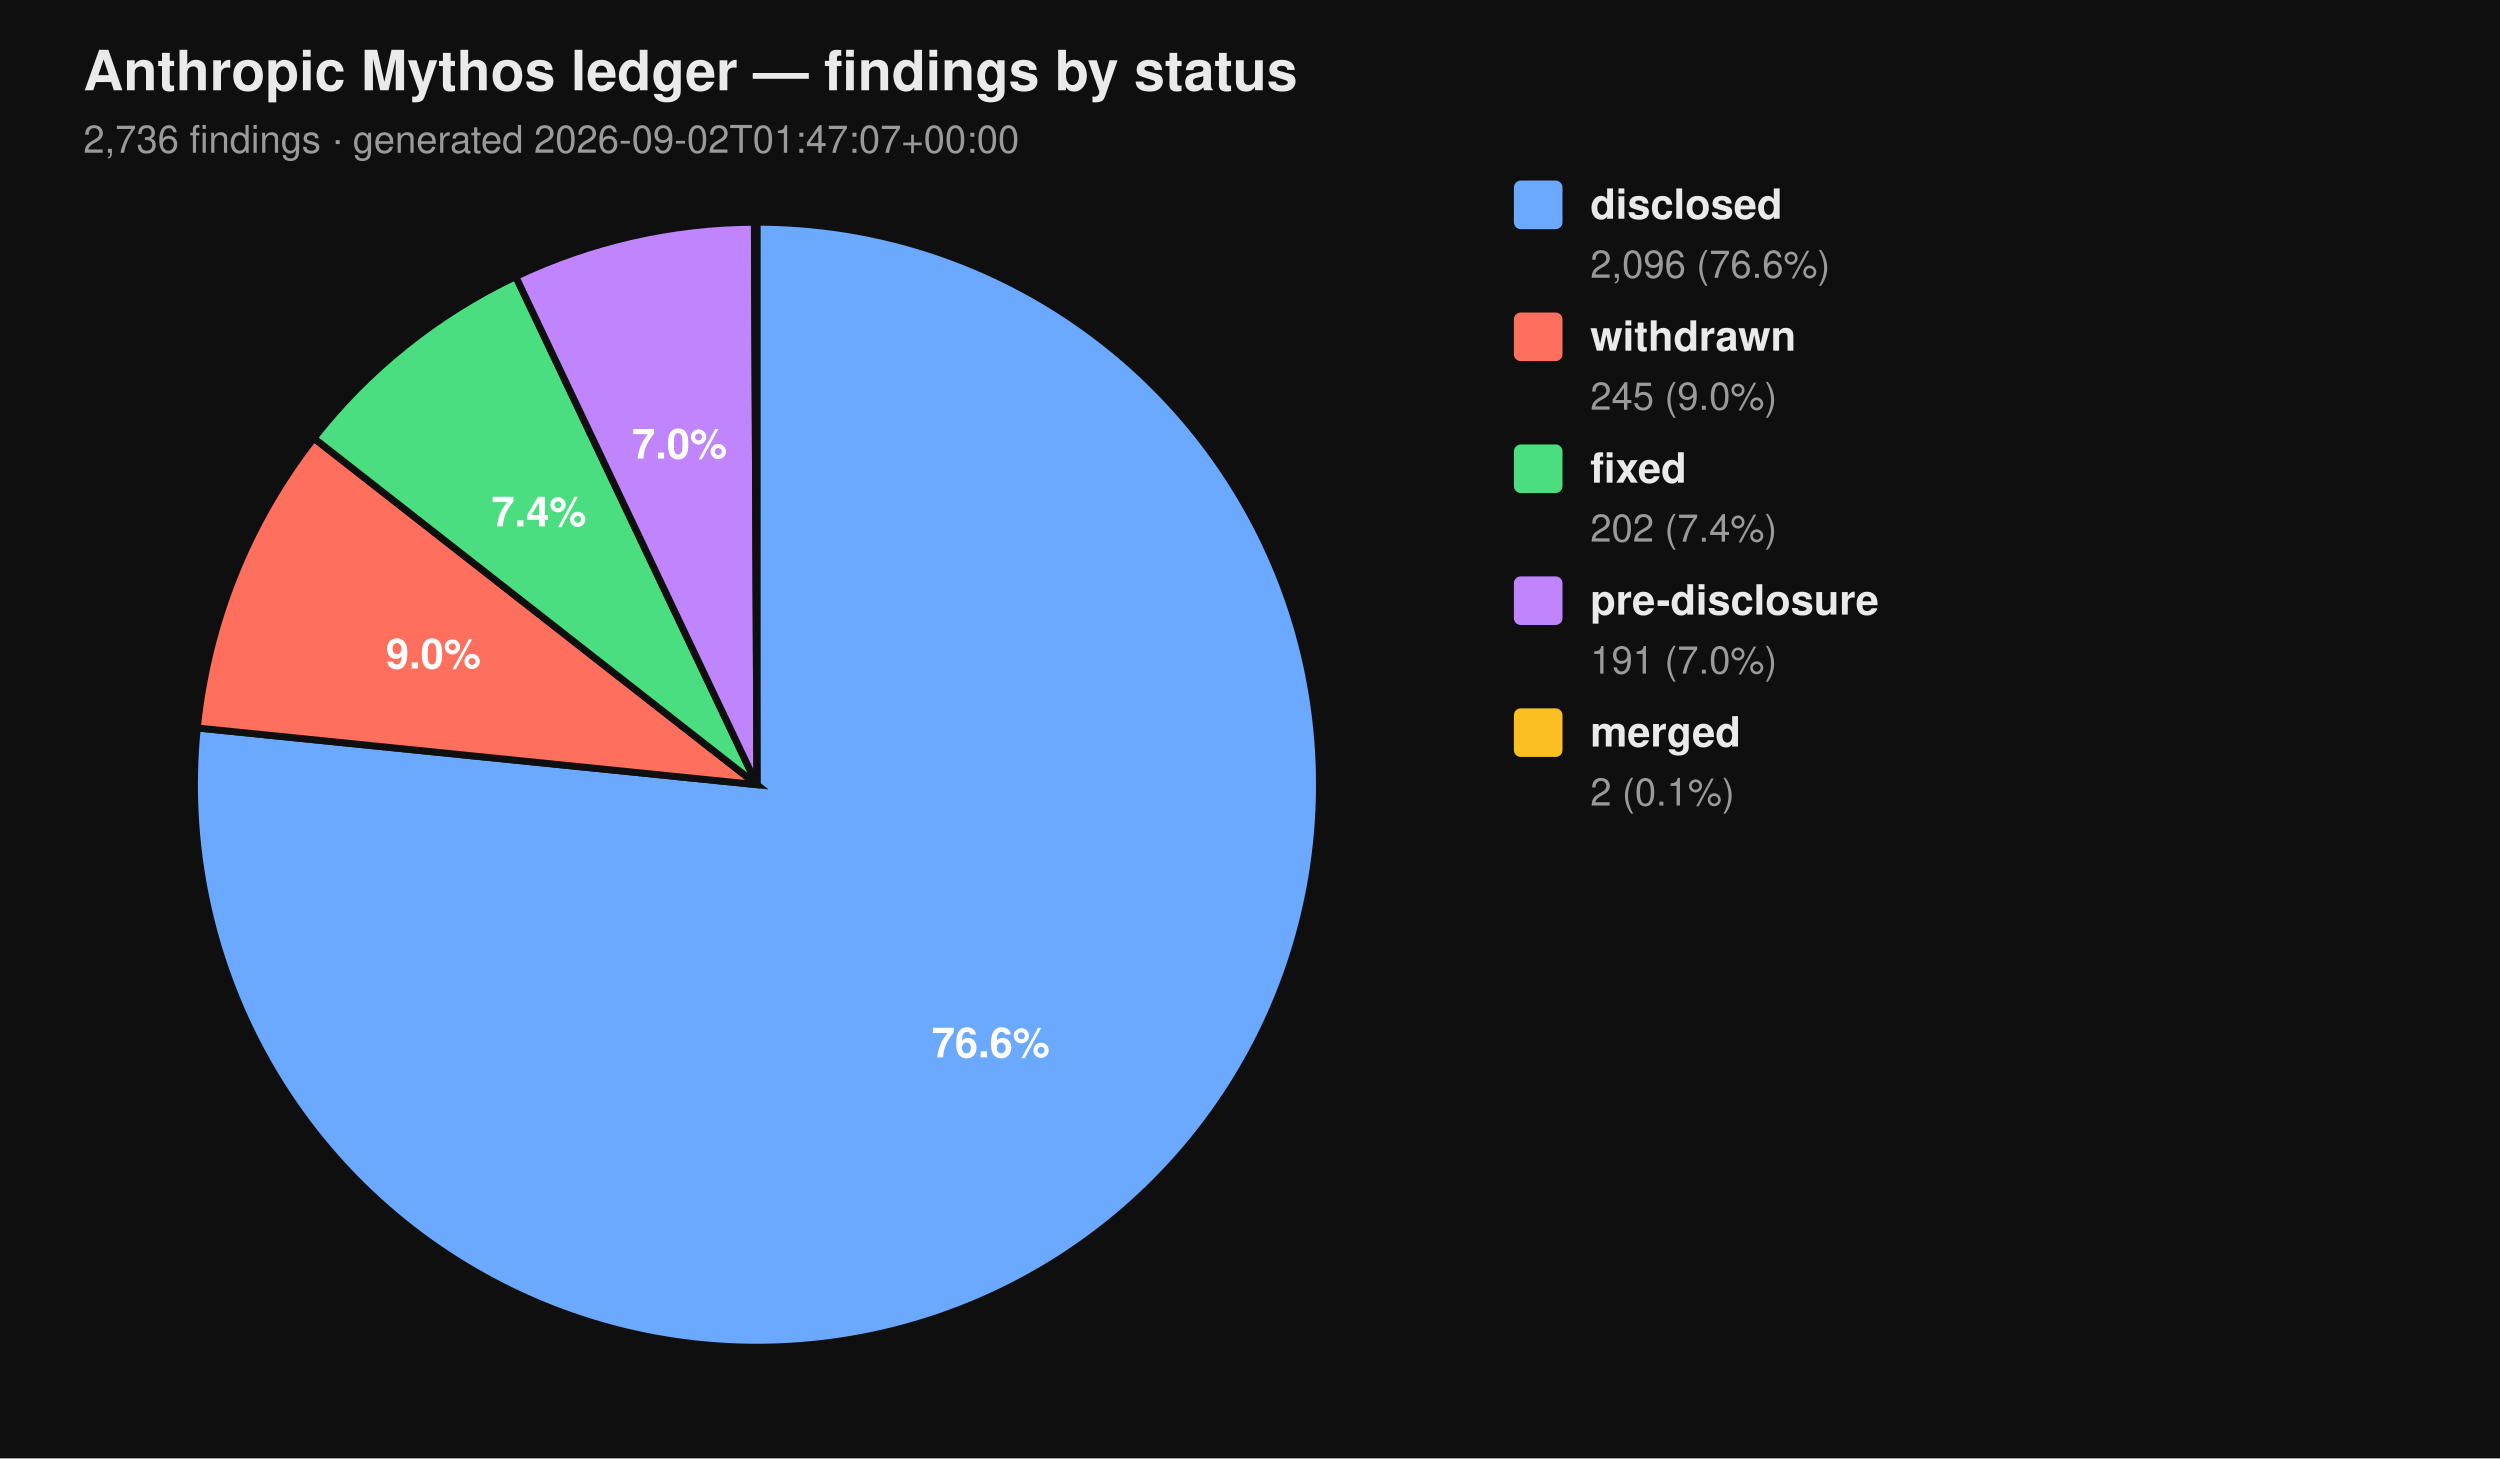
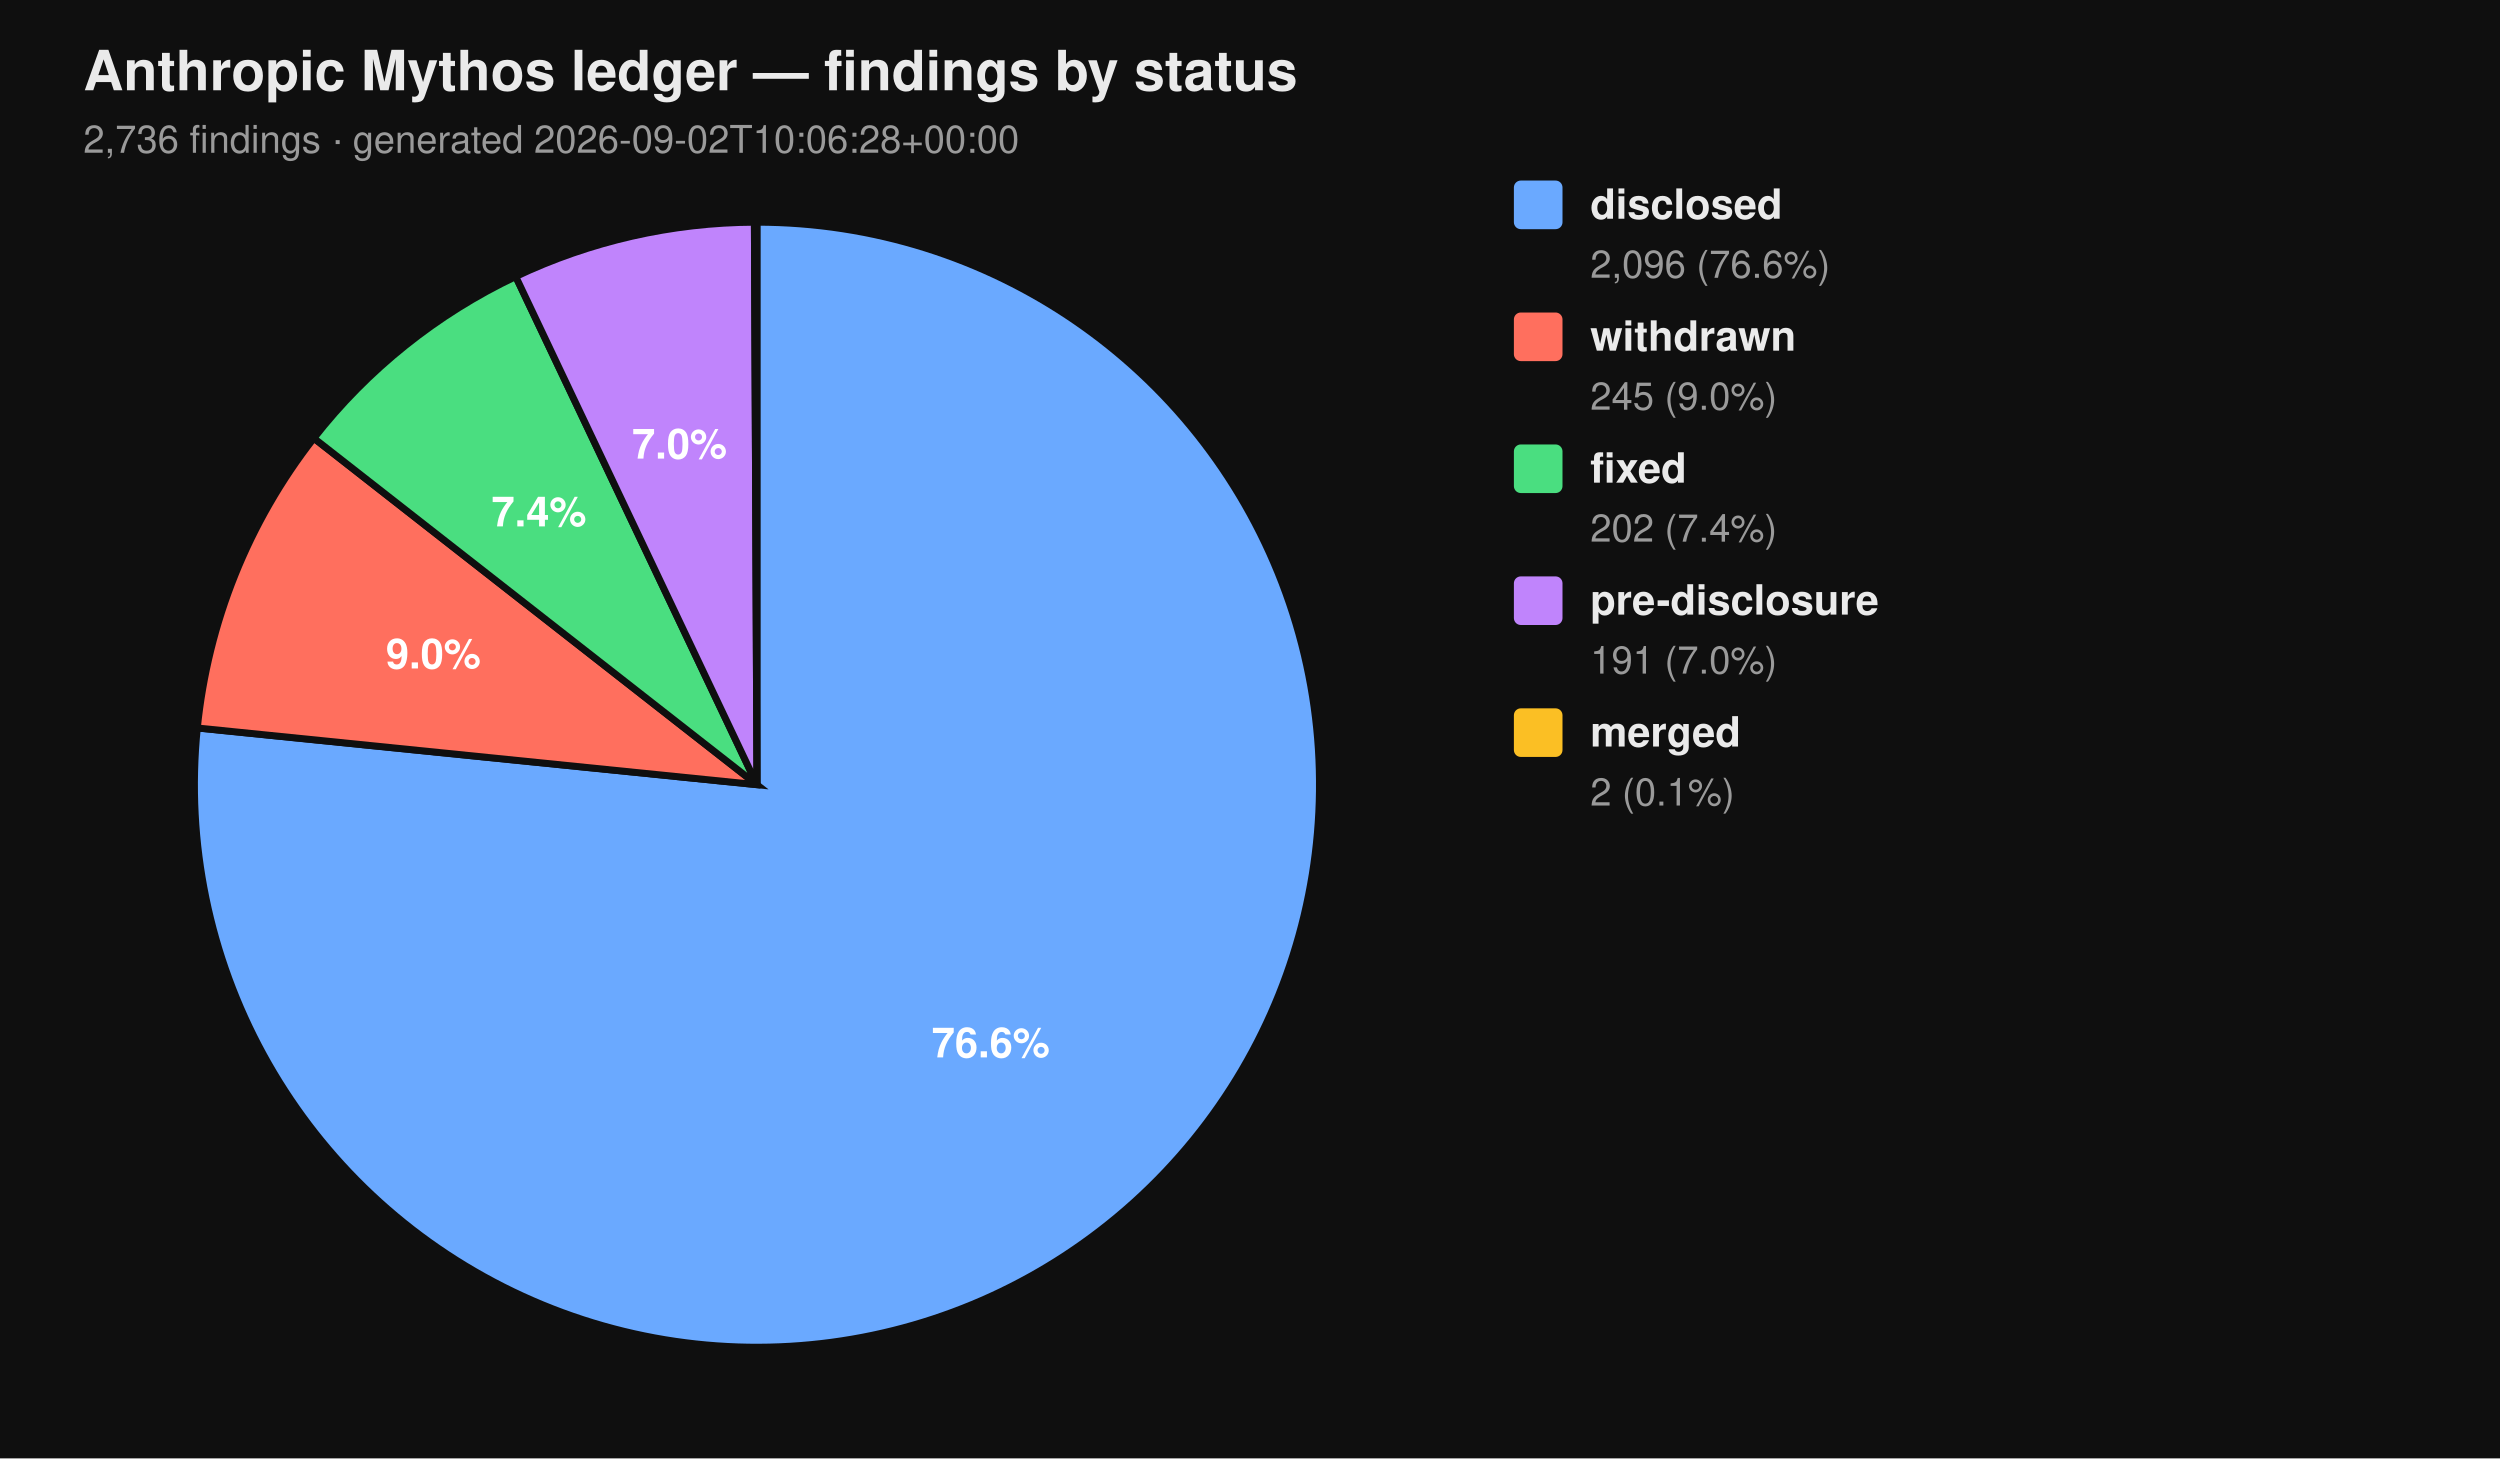
<svg xmlns="http://www.w3.org/2000/svg" viewBox="0 0 720 420" width="720" height="420" font-family="-apple-system, BlinkMacSystemFont, 'Segoe UI', Helvetica, Arial, sans-serif">
  <rect width="100%" height="100%" fill="#0f0f0f" />
  <text x="24" y="26" fill="#eaeaea" font-size="16" font-weight="700">Anthropic Mythos ledger — findings by status</text>
-   <text x="24" y="44" fill="#9a9a9a" font-size="11">2,736 findings  ·  generated 2026-09-02T01:47:07+00:00</text>
+   <text x="24" y="44" fill="#9a9a9a" font-size="11">2,736 findings  ·  generated 2026-09-02T10:06:28+00:00</text>
  <path d="M 218.00 226.00 L 218.00 64.00 A 162.00 162.00 0 1 1 56.83 209.66 Z" fill="#6aa9ff" stroke="#0f0f0f" stroke-width="2" />
  <path d="M 218.00 226.00 L 56.83 209.66 A 162.00 162.00 0 0 1 90.39 126.20 Z" fill="#ff6f5e" stroke="#0f0f0f" stroke-width="2" />
  <path d="M 218.00 226.00 L 90.39 126.20 A 162.00 162.00 0 0 1 148.53 79.65 Z" fill="#4ade80" stroke="#0f0f0f" stroke-width="2" />
  <path d="M 218.00 226.00 L 148.53 79.65 A 162.00 162.00 0 0 1 217.26 64.00 Z" fill="#c084fc" stroke="#0f0f0f" stroke-width="2" />
  <path d="M 218.00 226.00 L 217.26 64.00 A 162.00 162.00 0 0 1 218.00 64.00 Z" fill="#fbbf24" stroke="#0f0f0f" stroke-width="2" />
  <text x="285.34" y="304.52" text-anchor="middle" fill="#ffffff" font-size="12" font-weight="700">76.6%</text>
  <text x="124.81" y="192.52" text-anchor="middle" fill="#ffffff" font-size="12" font-weight="700">9.0%</text>
  <text x="155.22" y="151.60" text-anchor="middle" fill="#ffffff" font-size="12" font-weight="700">7.4%</text>
  <text x="195.70" y="132.07" text-anchor="middle" fill="#ffffff" font-size="12" font-weight="700">7.0%</text>
  <rect x="436" y="52" width="14" height="14" rx="2" ry="2" fill="#6aa9ff" />
  <text x="458" y="63" fill="#eaeaea" font-size="12" font-weight="600">disclosed</text>
  <text x="458" y="80" fill="#9a9a9a" font-size="11">2,096 (76.6%)</text>
  <rect x="436" y="90" width="14" height="14" rx="2" ry="2" fill="#ff6f5e" />
  <text x="458" y="101" fill="#eaeaea" font-size="12" font-weight="600">withdrawn</text>
  <text x="458" y="118" fill="#9a9a9a" font-size="11">245 (9.0%)</text>
  <rect x="436" y="128" width="14" height="14" rx="2" ry="2" fill="#4ade80" />
  <text x="458" y="139" fill="#eaeaea" font-size="12" font-weight="600">fixed</text>
  <text x="458" y="156" fill="#9a9a9a" font-size="11">202 (7.4%)</text>
  <rect x="436" y="166" width="14" height="14" rx="2" ry="2" fill="#c084fc" />
  <text x="458" y="177" fill="#eaeaea" font-size="12" font-weight="600">pre-disclosure</text>
  <text x="458" y="194" fill="#9a9a9a" font-size="11">191 (7.0%)</text>
  <rect x="436" y="204" width="14" height="14" rx="2" ry="2" fill="#fbbf24" />
  <text x="458" y="215" fill="#eaeaea" font-size="12" font-weight="600">merged</text>
  <text x="458" y="232" fill="#9a9a9a" font-size="11">2 (0.1%)</text>
</svg>
